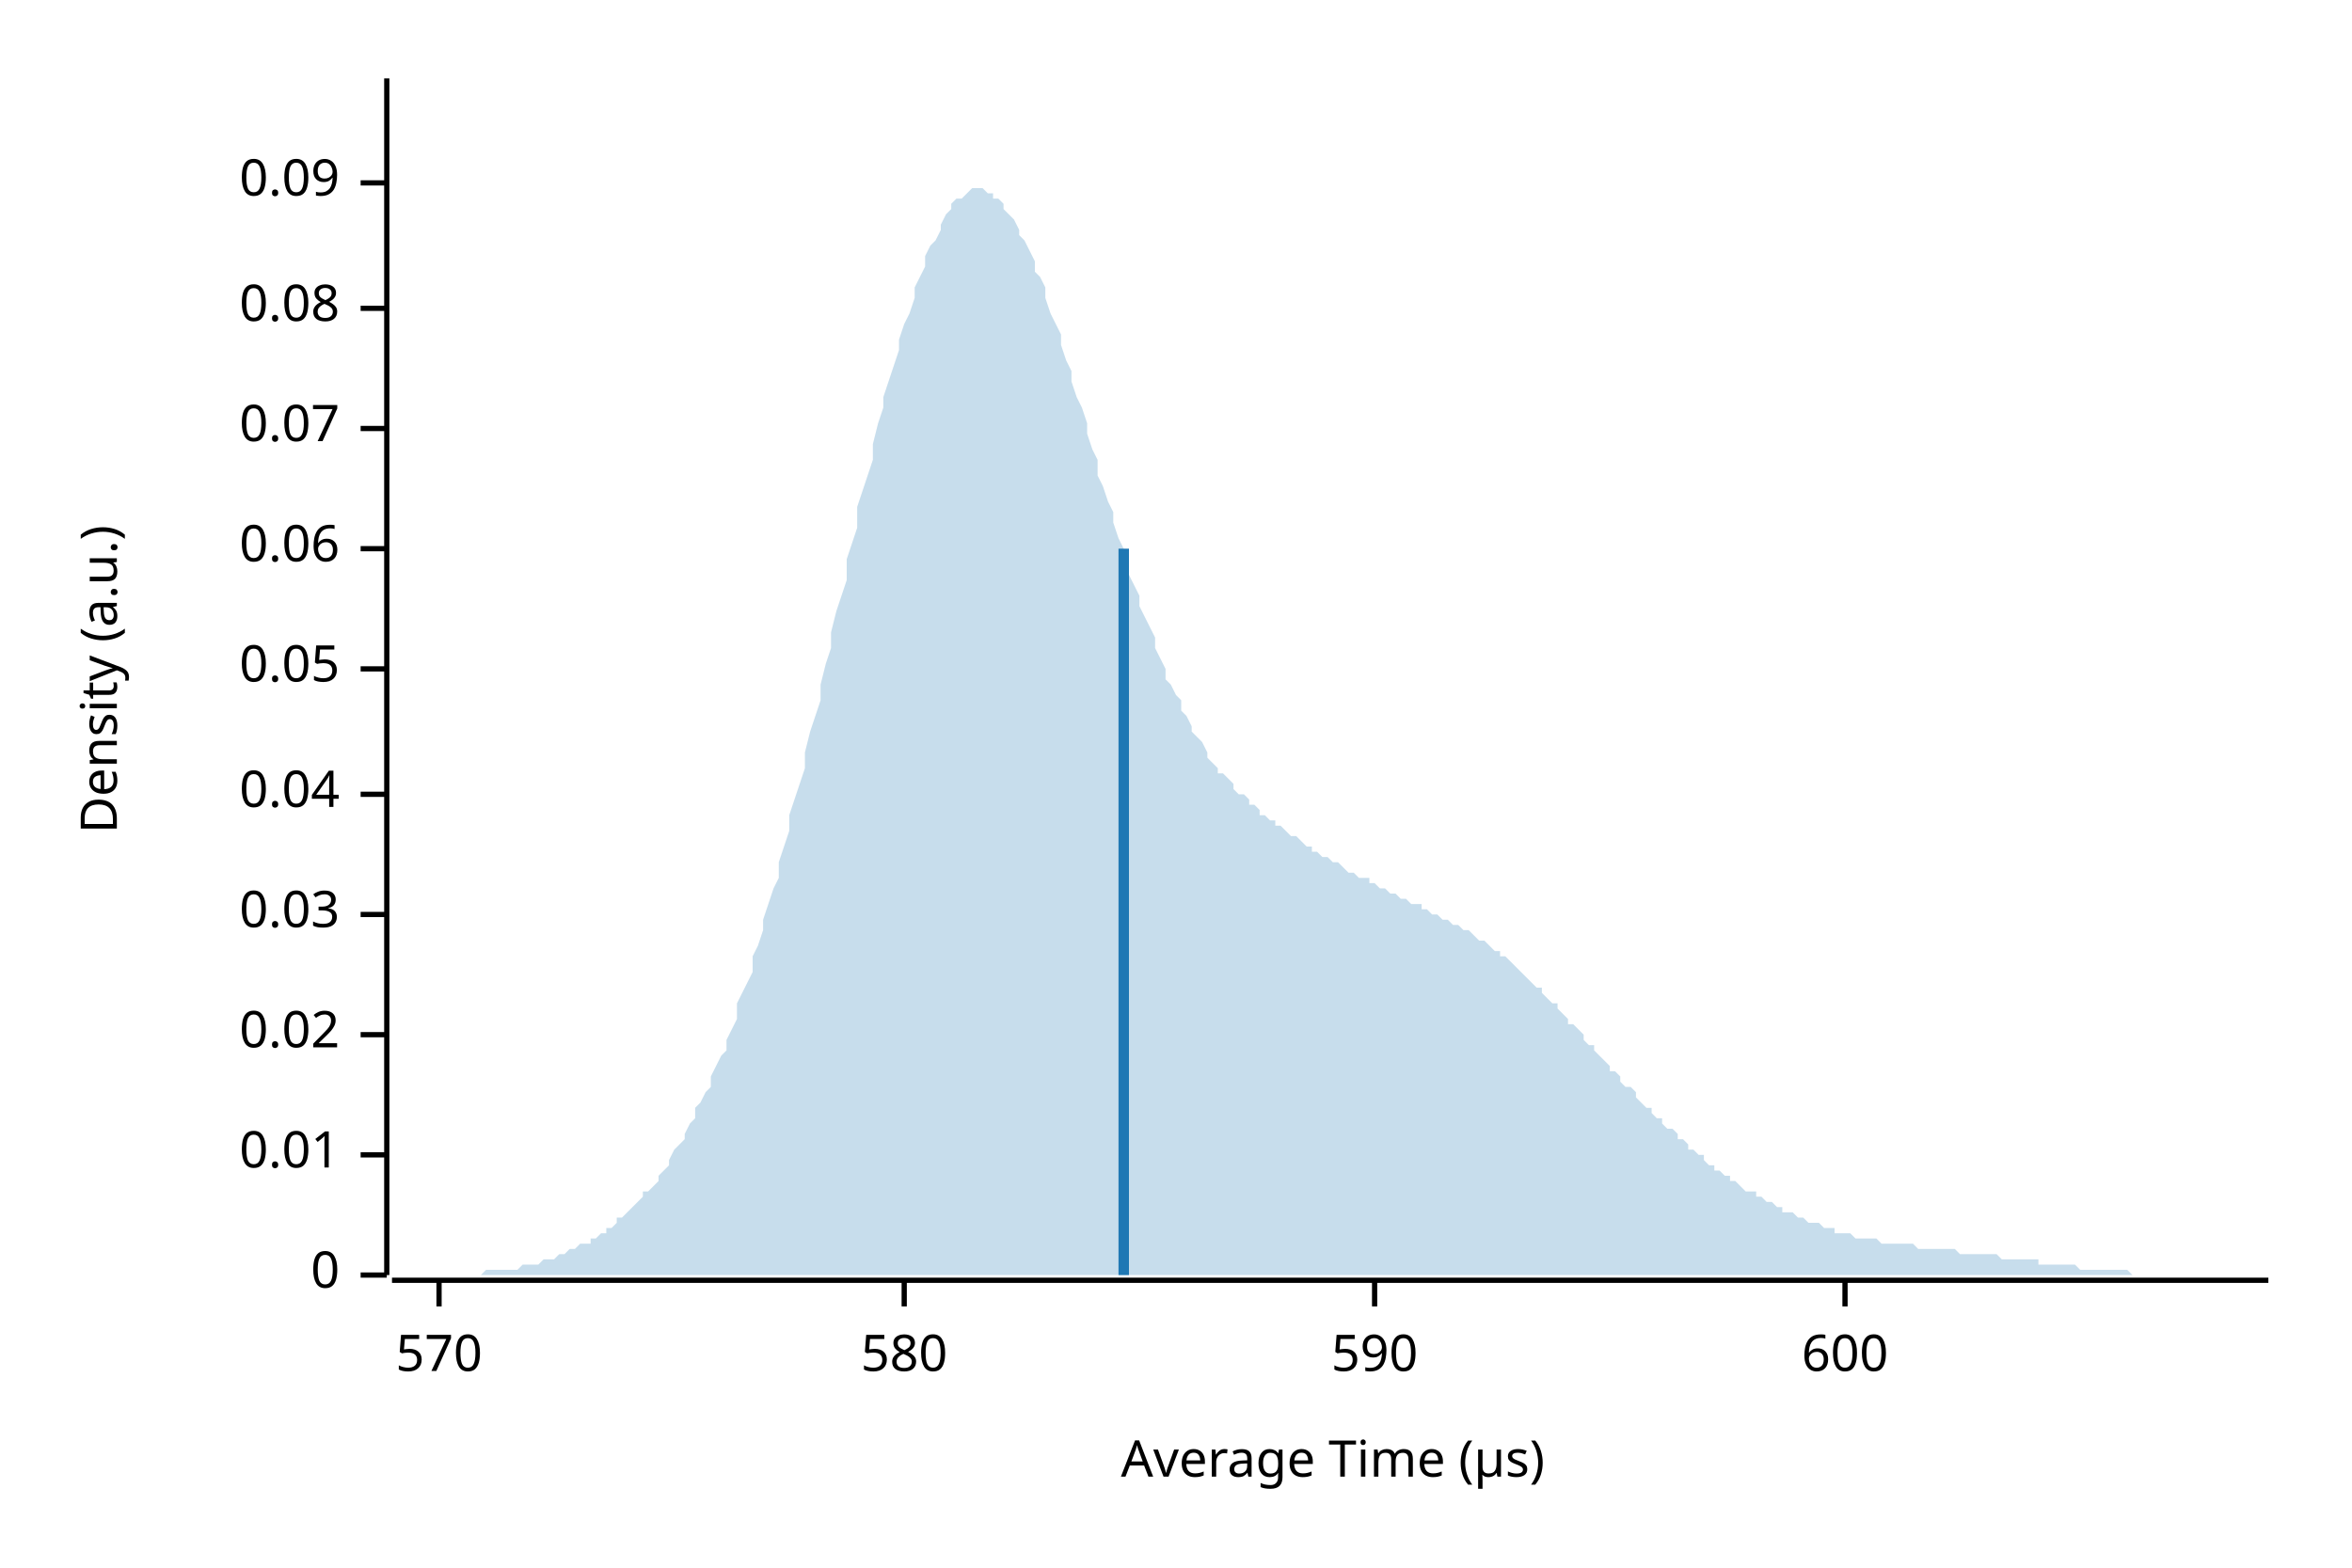
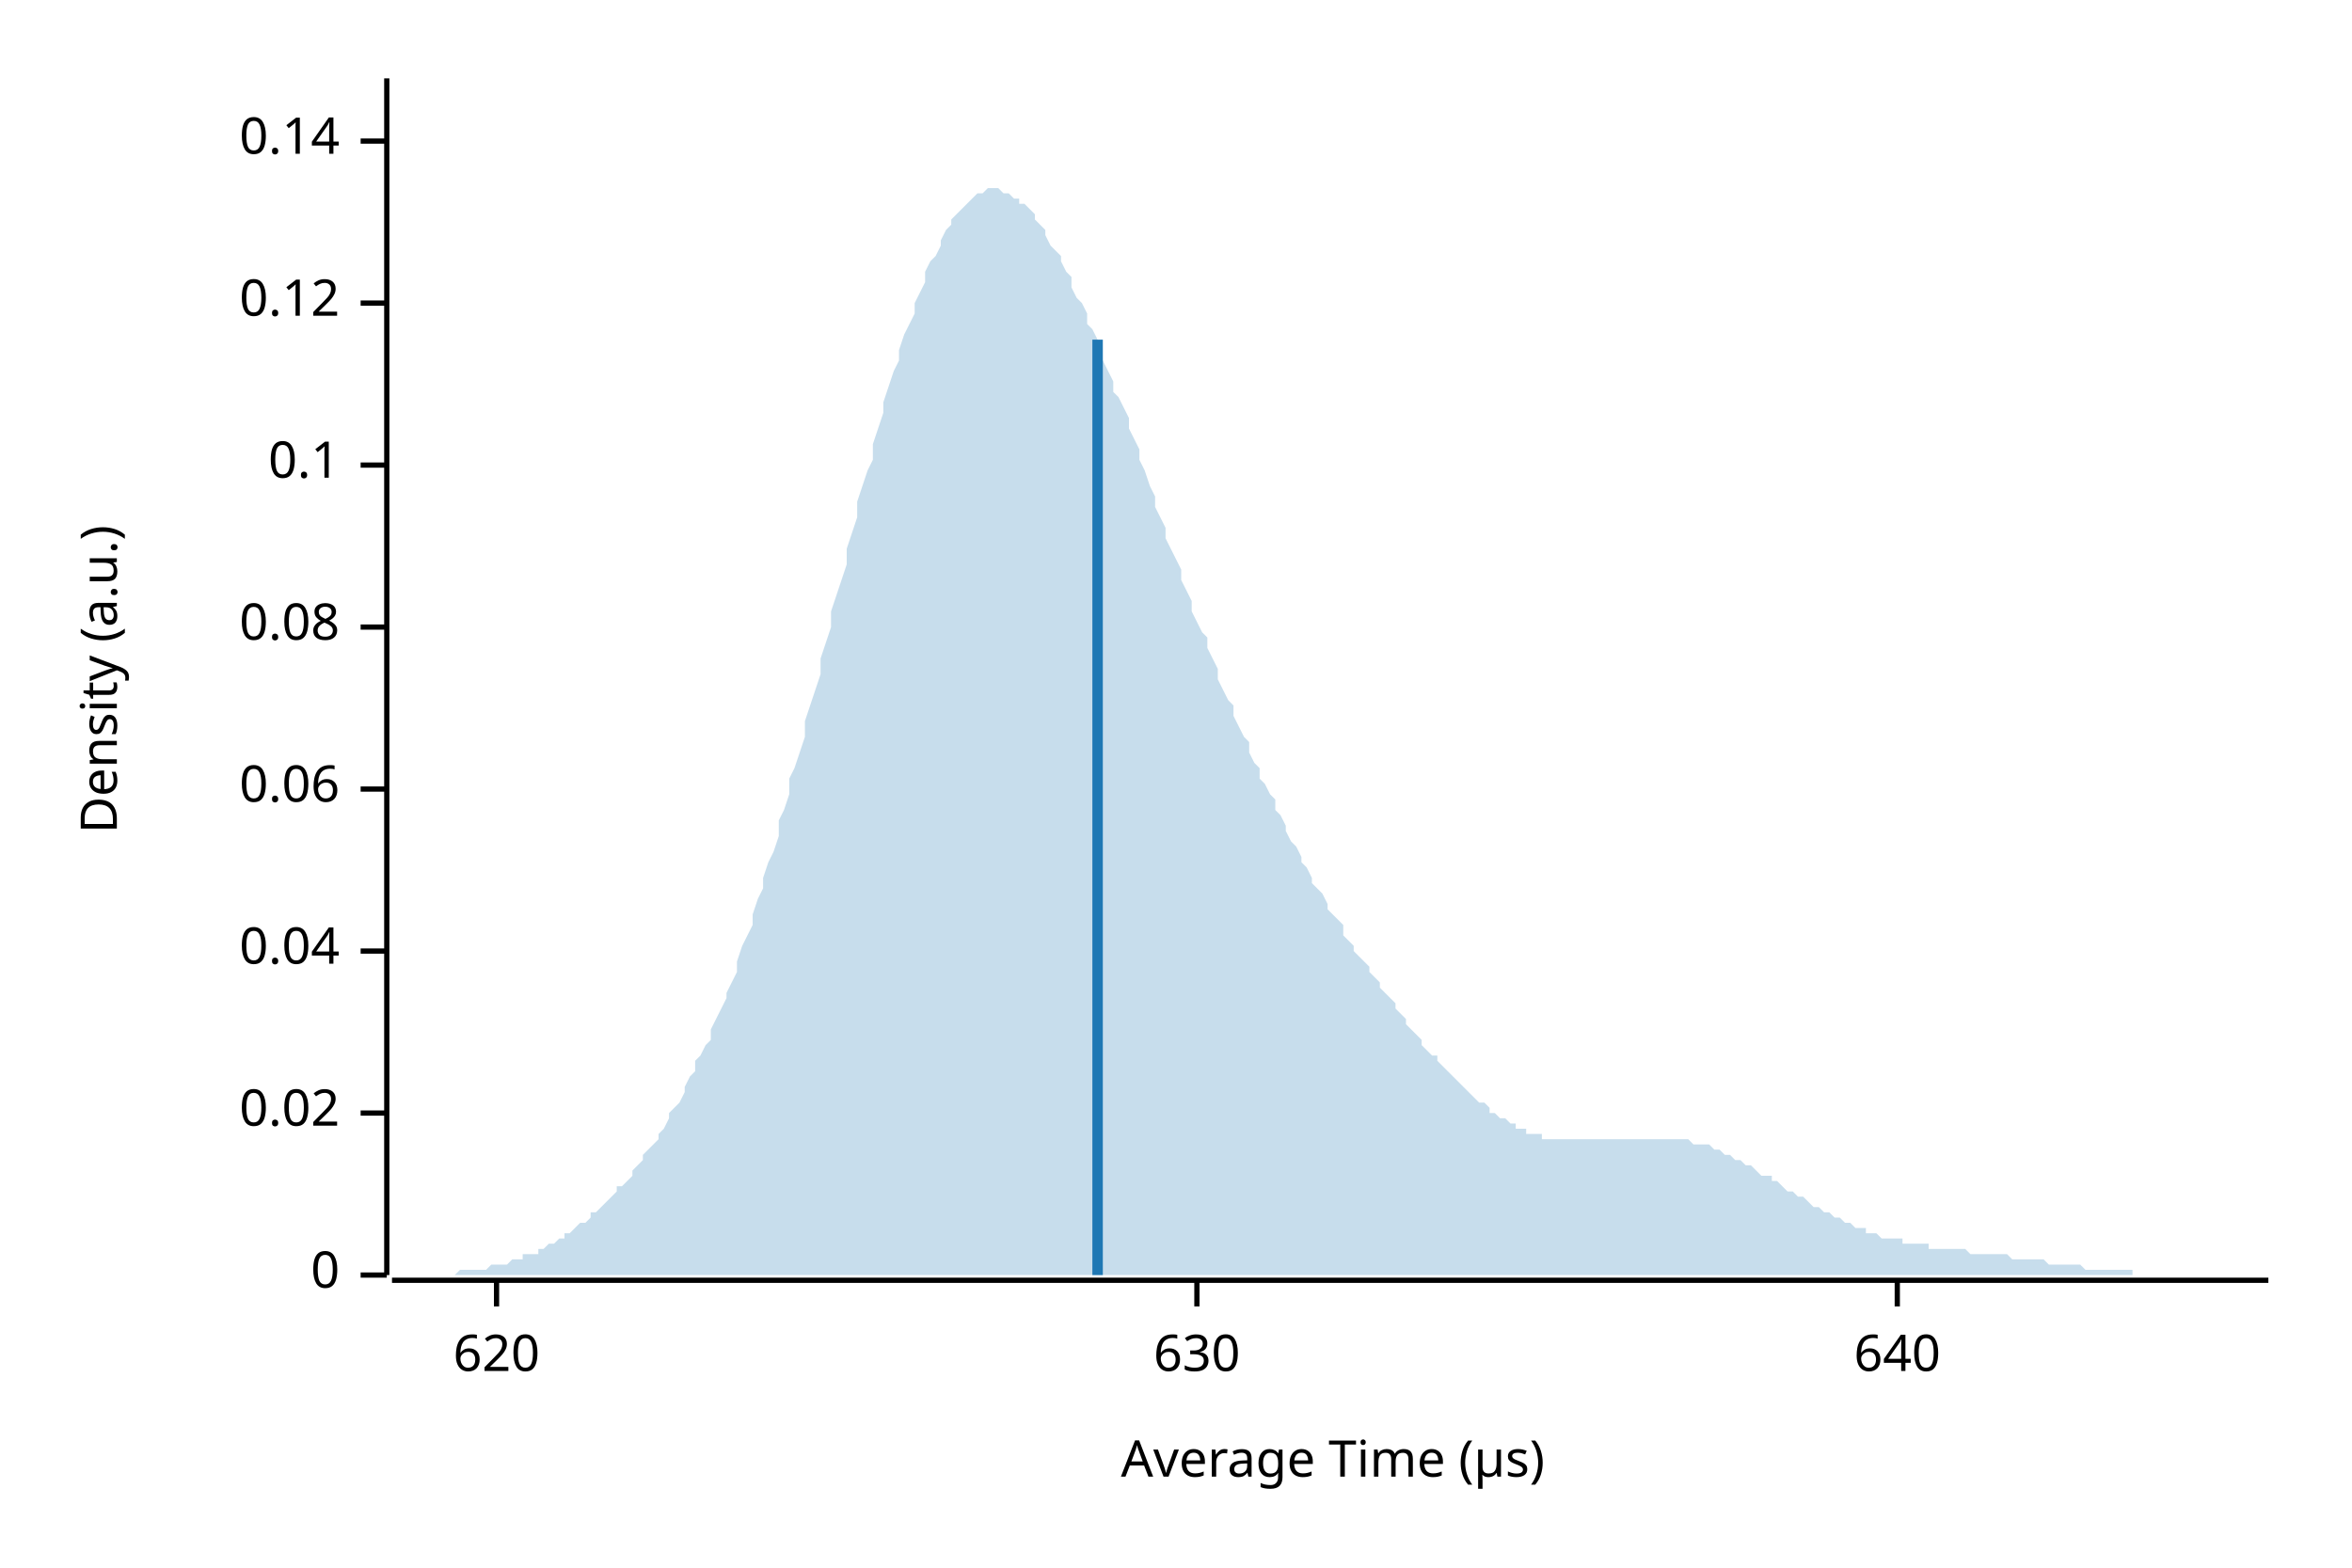
<svg xmlns="http://www.w3.org/2000/svg" width="450" height="300" viewBox="0 0 450 300">
  <text x="15" y="130" dy="0.76em" text-anchor="middle" font-family="sans-serif" font-size="9.677" opacity="1" fill="#000000" transform="rotate(270, 15, 130)">
Density (a.u.)
</text>
  <text x="255" y="285" dy="-0.5ex" text-anchor="middle" font-family="sans-serif" font-size="9.677" opacity="1" fill="#000000">
Average Time (µs)
</text>
  <polyline fill="none" opacity="1" stroke="#000000" stroke-width="1" points="74,15 74,244 " />
  <text x="65" y="244" dy="0.5ex" text-anchor="end" font-family="sans-serif" font-size="9.677" opacity="1" fill="#000000">
0
</text>
  <polyline fill="none" opacity="1" stroke="#000000" stroke-width="1" points="69,244 74,244 " />
-   <text x="65" y="221" dy="0.5ex" text-anchor="end" font-family="sans-serif" font-size="9.677" opacity="1" fill="#000000">
- 0.01
- </text>
-   <polyline fill="none" opacity="1" stroke="#000000" stroke-width="1" points="69,221 74,221 " />
-   <text x="65" y="198" dy="0.5ex" text-anchor="end" font-family="sans-serif" font-size="9.677" opacity="1" fill="#000000">
+   <text x="65" y="213" dy="0.5ex" text-anchor="end" font-family="sans-serif" font-size="9.677" opacity="1" fill="#000000">
0.02
</text>
-   <polyline fill="none" opacity="1" stroke="#000000" stroke-width="1" points="69,198 74,198 " />
-   <text x="65" y="175" dy="0.5ex" text-anchor="end" font-family="sans-serif" font-size="9.677" opacity="1" fill="#000000">
- 0.03
- </text>
-   <polyline fill="none" opacity="1" stroke="#000000" stroke-width="1" points="69,175 74,175 " />
-   <text x="65" y="152" dy="0.5ex" text-anchor="end" font-family="sans-serif" font-size="9.677" opacity="1" fill="#000000">
+   <polyline fill="none" opacity="1" stroke="#000000" stroke-width="1" points="69,213 74,213 " />
+   <text x="65" y="182" dy="0.5ex" text-anchor="end" font-family="sans-serif" font-size="9.677" opacity="1" fill="#000000">
0.04
</text>
-   <polyline fill="none" opacity="1" stroke="#000000" stroke-width="1" points="69,152 74,152 " />
-   <text x="65" y="128" dy="0.5ex" text-anchor="end" font-family="sans-serif" font-size="9.677" opacity="1" fill="#000000">
- 0.05
- </text>
-   <polyline fill="none" opacity="1" stroke="#000000" stroke-width="1" points="69,128 74,128 " />
-   <text x="65" y="105" dy="0.5ex" text-anchor="end" font-family="sans-serif" font-size="9.677" opacity="1" fill="#000000">
+   <polyline fill="none" opacity="1" stroke="#000000" stroke-width="1" points="69,182 74,182 " />
+   <text x="65" y="151" dy="0.5ex" text-anchor="end" font-family="sans-serif" font-size="9.677" opacity="1" fill="#000000">
0.06
</text>
-   <polyline fill="none" opacity="1" stroke="#000000" stroke-width="1" points="69,105 74,105 " />
-   <text x="65" y="82" dy="0.5ex" text-anchor="end" font-family="sans-serif" font-size="9.677" opacity="1" fill="#000000">
- 0.07
- </text>
-   <polyline fill="none" opacity="1" stroke="#000000" stroke-width="1" points="69,82 74,82 " />
-   <text x="65" y="59" dy="0.5ex" text-anchor="end" font-family="sans-serif" font-size="9.677" opacity="1" fill="#000000">
+   <polyline fill="none" opacity="1" stroke="#000000" stroke-width="1" points="69,151 74,151 " />
+   <text x="65" y="120" dy="0.5ex" text-anchor="end" font-family="sans-serif" font-size="9.677" opacity="1" fill="#000000">
0.08
</text>
-   <polyline fill="none" opacity="1" stroke="#000000" stroke-width="1" points="69,59 74,59 " />
-   <text x="65" y="35" dy="0.5ex" text-anchor="end" font-family="sans-serif" font-size="9.677" opacity="1" fill="#000000">
- 0.09
+   <polyline fill="none" opacity="1" stroke="#000000" stroke-width="1" points="69,120 74,120 " />
+   <text x="65" y="89" dy="0.5ex" text-anchor="end" font-family="sans-serif" font-size="9.677" opacity="1" fill="#000000">
+ 0.1
</text>
-   <polyline fill="none" opacity="1" stroke="#000000" stroke-width="1" points="69,35 74,35 " />
+   <polyline fill="none" opacity="1" stroke="#000000" stroke-width="1" points="69,89 74,89 " />
+   <text x="65" y="58" dy="0.5ex" text-anchor="end" font-family="sans-serif" font-size="9.677" opacity="1" fill="#000000">
+ 0.12
+ </text>
+   <polyline fill="none" opacity="1" stroke="#000000" stroke-width="1" points="69,58 74,58 " />
+   <text x="65" y="27" dy="0.5ex" text-anchor="end" font-family="sans-serif" font-size="9.677" opacity="1" fill="#000000">
+ 0.14
+ </text>
+   <polyline fill="none" opacity="1" stroke="#000000" stroke-width="1" points="69,27 74,27 " />
  <polyline fill="none" opacity="1" stroke="#000000" stroke-width="1" points="75,245 434,245 " />
-   <text x="84" y="255" dy="0.76em" text-anchor="middle" font-family="sans-serif" font-size="9.677" opacity="1" fill="#000000">
- 570
+   <text x="95" y="255" dy="0.76em" text-anchor="middle" font-family="sans-serif" font-size="9.677" opacity="1" fill="#000000">
+ 620
</text>
-   <polyline fill="none" opacity="1" stroke="#000000" stroke-width="1" points="84,245 84,250 " />
-   <text x="173" y="255" dy="0.76em" text-anchor="middle" font-family="sans-serif" font-size="9.677" opacity="1" fill="#000000">
- 580
+   <polyline fill="none" opacity="1" stroke="#000000" stroke-width="1" points="95,245 95,250 " />
+   <text x="229" y="255" dy="0.76em" text-anchor="middle" font-family="sans-serif" font-size="9.677" opacity="1" fill="#000000">
+ 630
</text>
-   <polyline fill="none" opacity="1" stroke="#000000" stroke-width="1" points="173,245 173,250 " />
-   <text x="263" y="255" dy="0.76em" text-anchor="middle" font-family="sans-serif" font-size="9.677" opacity="1" fill="#000000">
- 590
+   <polyline fill="none" opacity="1" stroke="#000000" stroke-width="1" points="229,245 229,250 " />
+   <text x="363" y="255" dy="0.76em" text-anchor="middle" font-family="sans-serif" font-size="9.677" opacity="1" fill="#000000">
+ 640
</text>
-   <polyline fill="none" opacity="1" stroke="#000000" stroke-width="1" points="263,245 263,250 " />
-   <text x="353" y="255" dy="0.76em" text-anchor="middle" font-family="sans-serif" font-size="9.677" opacity="1" fill="#000000">
- 600
- </text>
-   <polyline fill="none" opacity="1" stroke="#000000" stroke-width="1" points="353,245 353,250 " />
-   <polygon opacity="0.25" fill="#1F78B4" points="75,244 75,244 76,244 77,244 77,244 78,244 79,244 80,244 80,244 81,244 82,244 82,244 83,244 84,244 85,244 85,244 86,244 87,244 87,244 88,244 89,244 90,244 90,244 91,244 92,244 92,244 93,243 94,243 95,243 95,243 96,243 97,243 98,243 98,243 99,243 100,242 100,242 101,242 102,242 103,242 103,242 104,241 105,241 105,241 106,241 107,240 108,240 108,240 109,239 110,239 110,239 111,238 112,238 113,238 113,237 114,237 115,236 116,236 116,235 117,235 118,234 118,233 119,233 120,232 121,231 121,231 122,230 123,229 123,228 124,228 125,227 126,226 126,225 127,224 128,223 128,222 129,220 130,219 131,218 131,217 132,215 133,214 133,212 134,211 135,209 136,208 136,206 137,204 138,202 139,201 139,199 140,197 141,195 141,192 142,190 143,188 144,186 144,183 145,181 146,178 146,176 147,173 148,170 149,168 149,165 150,162 151,159 151,156 152,153 153,150 154,147 154,144 155,140 156,137 157,134 157,131 158,127 159,124 159,121 160,117 161,114 162,111 162,107 163,104 164,101 164,97 165,94 166,91 167,88 167,85 168,81 169,78 169,76 170,73 171,70 172,67 172,65 173,62 174,60 175,57 175,55 176,53 177,51 177,49 178,47 179,46 180,44 180,43 181,41 182,40 182,39 183,38 184,38 185,37 185,37 186,36 187,36 187,36 188,36 189,37 190,37 190,38 191,38 192,39 192,40 193,41 194,42 195,44 195,45 196,46 197,48 198,50 198,52 199,53 200,55 200,57 201,60 202,62 203,64 203,66 204,69 205,71 205,73 206,76 207,78 208,81 208,83 209,86 210,88 210,91 211,93 212,96 213,98 213,100 214,103 215,105 216,108 216,110 217,112 218,114 218,116 219,118 220,120 221,122 221,124 222,126 223,128 223,130 224,131 225,133 226,134 226,136 227,137 228,139 228,140 229,141 230,142 231,144 231,145 232,146 233,147 233,148 234,148 235,149 236,150 236,151 237,152 238,152 239,153 239,154 240,154 241,155 241,156 242,156 243,157 244,157 244,158 245,158 246,159 246,159 247,160 248,160 249,161 249,161 250,162 251,162 251,163 252,163 253,164 254,164 254,164 255,165 256,165 257,166 257,166 258,167 259,167 259,167 260,168 261,168 262,168 262,169 263,169 264,170 264,170 265,170 266,171 267,171 267,171 268,172 269,172 269,172 270,173 271,173 272,173 272,174 273,174 274,175 275,175 275,175 276,176 277,176 277,176 278,177 279,177 280,178 280,178 281,178 282,179 282,179 283,180 284,180 285,181 285,181 286,182 287,182 287,183 288,183 289,184 290,185 290,185 291,186 292,187 292,187 293,188 294,189 295,189 295,190 296,191 297,192 298,192 298,193 299,194 300,195 300,196 301,196 302,197 303,198 303,199 304,200 305,200 305,201 306,202 307,203 308,204 308,205 309,205 310,206 310,207 311,208 312,208 313,209 313,210 314,211 315,212 316,212 316,213 317,214 318,214 318,215 319,216 320,216 321,217 321,218 322,218 323,219 323,220 324,220 325,221 326,221 326,222 327,223 328,223 328,224 329,224 330,225 331,225 331,226 332,226 333,227 333,227 334,228 335,228 336,228 336,229 337,229 338,230 339,230 339,230 340,231 341,231 341,232 342,232 343,232 344,233 344,233 345,233 346,234 346,234 347,234 348,234 349,235 349,235 350,235 351,235 351,236 352,236 353,236 354,236 354,236 355,237 356,237 357,237 357,237 358,237 359,237 359,237 360,238 361,238 362,238 362,238 363,238 364,238 364,238 365,238 366,238 367,239 367,239 368,239 369,239 369,239 370,239 371,239 372,239 372,239 373,239 374,239 375,240 375,240 376,240 377,240 377,240 378,240 379,240 380,240 380,240 381,240 382,240 382,240 383,241 384,241 385,241 385,241 386,241 387,241 387,241 388,241 389,241 390,241 390,242 391,242 392,242 392,242 393,242 394,242 395,242 395,242 396,242 397,242 398,243 398,243 399,243 400,243 400,243 401,243 402,243 403,243 403,243 404,243 405,243 405,243 406,243 407,243 408,244 408,244 409,244 410,244 410,244 411,244 412,244 413,244 413,244 414,244 415,244 416,244 416,244 417,244 418,244 418,244 419,244 420,244 421,244 421,244 422,244 423,244 423,244 424,244 425,244 426,244 426,244 427,244 428,244 428,244 429,244 430,244 431,244 431,244 432,244 433,244 434,244 434,244 75,244 " />
-   <polyline fill="none" opacity="1" stroke="#1F78B4" stroke-width="2" points="215,244 215,105 " />
+   <polyline fill="none" opacity="1" stroke="#000000" stroke-width="1" points="363,245 363,250 " />
+   <polygon opacity="0.25" fill="#1F78B4" points="75,244 75,244 76,244 77,244 77,244 78,244 79,244 80,244 80,244 81,244 82,244 82,244 83,244 84,244 85,244 85,244 86,244 87,244 87,244 88,243 89,243 90,243 90,243 91,243 92,243 92,243 93,243 94,242 95,242 95,242 96,242 97,242 98,241 98,241 99,241 100,241 100,240 101,240 102,240 103,240 103,239 104,239 105,238 105,238 106,238 107,237 108,237 108,236 109,236 110,235 110,235 111,234 112,234 113,233 113,232 114,232 115,231 116,230 116,230 117,229 118,228 118,227 119,227 120,226 121,225 121,224 122,223 123,222 123,221 124,220 125,219 126,218 126,217 127,216 128,214 128,213 129,212 130,211 131,209 131,208 132,206 133,205 133,203 134,202 135,200 136,199 136,197 137,195 138,193 139,191 139,190 140,188 141,186 141,184 142,181 143,179 144,177 144,175 145,172 146,170 146,168 147,165 148,163 149,160 149,157 150,155 151,152 151,149 152,147 153,144 154,141 154,138 155,135 156,132 157,129 157,126 158,123 159,120 159,117 160,114 161,111 162,108 162,105 163,102 164,99 164,96 165,93 166,90 167,88 167,85 168,82 169,79 169,77 170,74 171,71 172,69 172,67 173,64 174,62 175,60 175,58 176,56 177,54 177,52 178,50 179,49 180,47 180,46 181,44 182,43 182,42 183,41 184,40 185,39 185,39 186,38 187,37 187,37 188,37 189,36 190,36 190,36 191,36 192,37 192,37 193,37 194,38 195,38 195,39 196,39 197,40 198,41 198,42 199,43 200,44 200,45 201,47 202,48 203,49 203,50 204,52 205,53 205,55 206,57 207,58 208,60 208,62 209,63 210,65 210,67 211,69 212,71 213,73 213,75 214,76 215,78 216,80 216,82 217,84 218,86 218,88 219,90 220,93 221,95 221,97 222,99 223,101 223,103 224,105 225,107 226,109 226,111 227,113 228,115 228,117 229,119 230,121 231,122 231,124 232,126 233,128 233,130 234,132 235,134 236,135 236,137 237,139 238,141 239,142 239,144 240,146 241,147 241,149 242,150 243,152 244,153 244,155 245,156 246,158 246,159 247,161 248,162 249,164 249,165 250,166 251,168 251,169 252,170 253,171 254,173 254,174 255,175 256,176 257,177 257,179 258,180 259,181 259,182 260,183 261,184 262,185 262,186 263,187 264,188 264,189 265,190 266,191 267,192 267,193 268,194 269,195 269,196 270,197 271,198 272,199 272,200 273,201 274,202 275,202 275,203 276,204 277,205 277,205 278,206 279,207 280,208 280,208 281,209 282,210 282,210 283,211 284,211 285,212 285,213 286,213 287,214 287,214 288,214 289,215 290,215 290,216 291,216 292,216 292,217 293,217 294,217 295,217 295,218 296,218 297,218 298,218 298,218 299,218 300,218 300,218 301,218 302,218 303,218 303,218 304,218 305,218 305,218 306,218 307,218 308,218 308,218 309,218 310,218 310,218 311,218 312,218 313,218 313,218 314,218 315,218 316,218 316,218 317,218 318,218 318,218 319,218 320,218 321,218 321,218 322,218 323,218 323,218 324,219 325,219 326,219 326,219 327,219 328,220 328,220 329,220 330,221 331,221 331,221 332,222 333,222 333,222 334,223 335,223 336,224 336,224 337,225 338,225 339,225 339,226 340,226 341,227 341,227 342,228 343,228 344,229 344,229 345,229 346,230 346,230 347,231 348,231 349,232 349,232 350,232 351,233 351,233 352,233 353,234 354,234 354,234 355,235 356,235 357,235 357,236 358,236 359,236 359,236 360,237 361,237 362,237 362,237 363,237 364,237 364,238 365,238 366,238 367,238 367,238 368,238 369,238 369,239 370,239 371,239 372,239 372,239 373,239 374,239 375,239 375,239 376,239 377,240 377,240 378,240 379,240 380,240 380,240 381,240 382,240 382,240 383,240 384,240 385,241 385,241 386,241 387,241 387,241 388,241 389,241 390,241 390,241 391,241 392,242 392,242 393,242 394,242 395,242 395,242 396,242 397,242 398,242 398,242 399,243 400,243 400,243 401,243 402,243 403,243 403,243 404,243 405,243 405,243 406,243 407,243 408,243 408,244 409,244 410,244 410,244 411,244 412,244 413,244 413,244 414,244 415,244 416,244 416,244 417,244 418,244 418,244 419,244 420,244 421,244 421,244 422,244 423,244 423,244 424,244 425,244 426,244 426,244 427,244 428,244 428,244 429,244 430,244 431,244 431,244 432,244 433,244 434,244 434,244 75,244 " />
+   <polyline fill="none" opacity="1" stroke="#1F78B4" stroke-width="2" points="210,244 210,65 " />
</svg>
